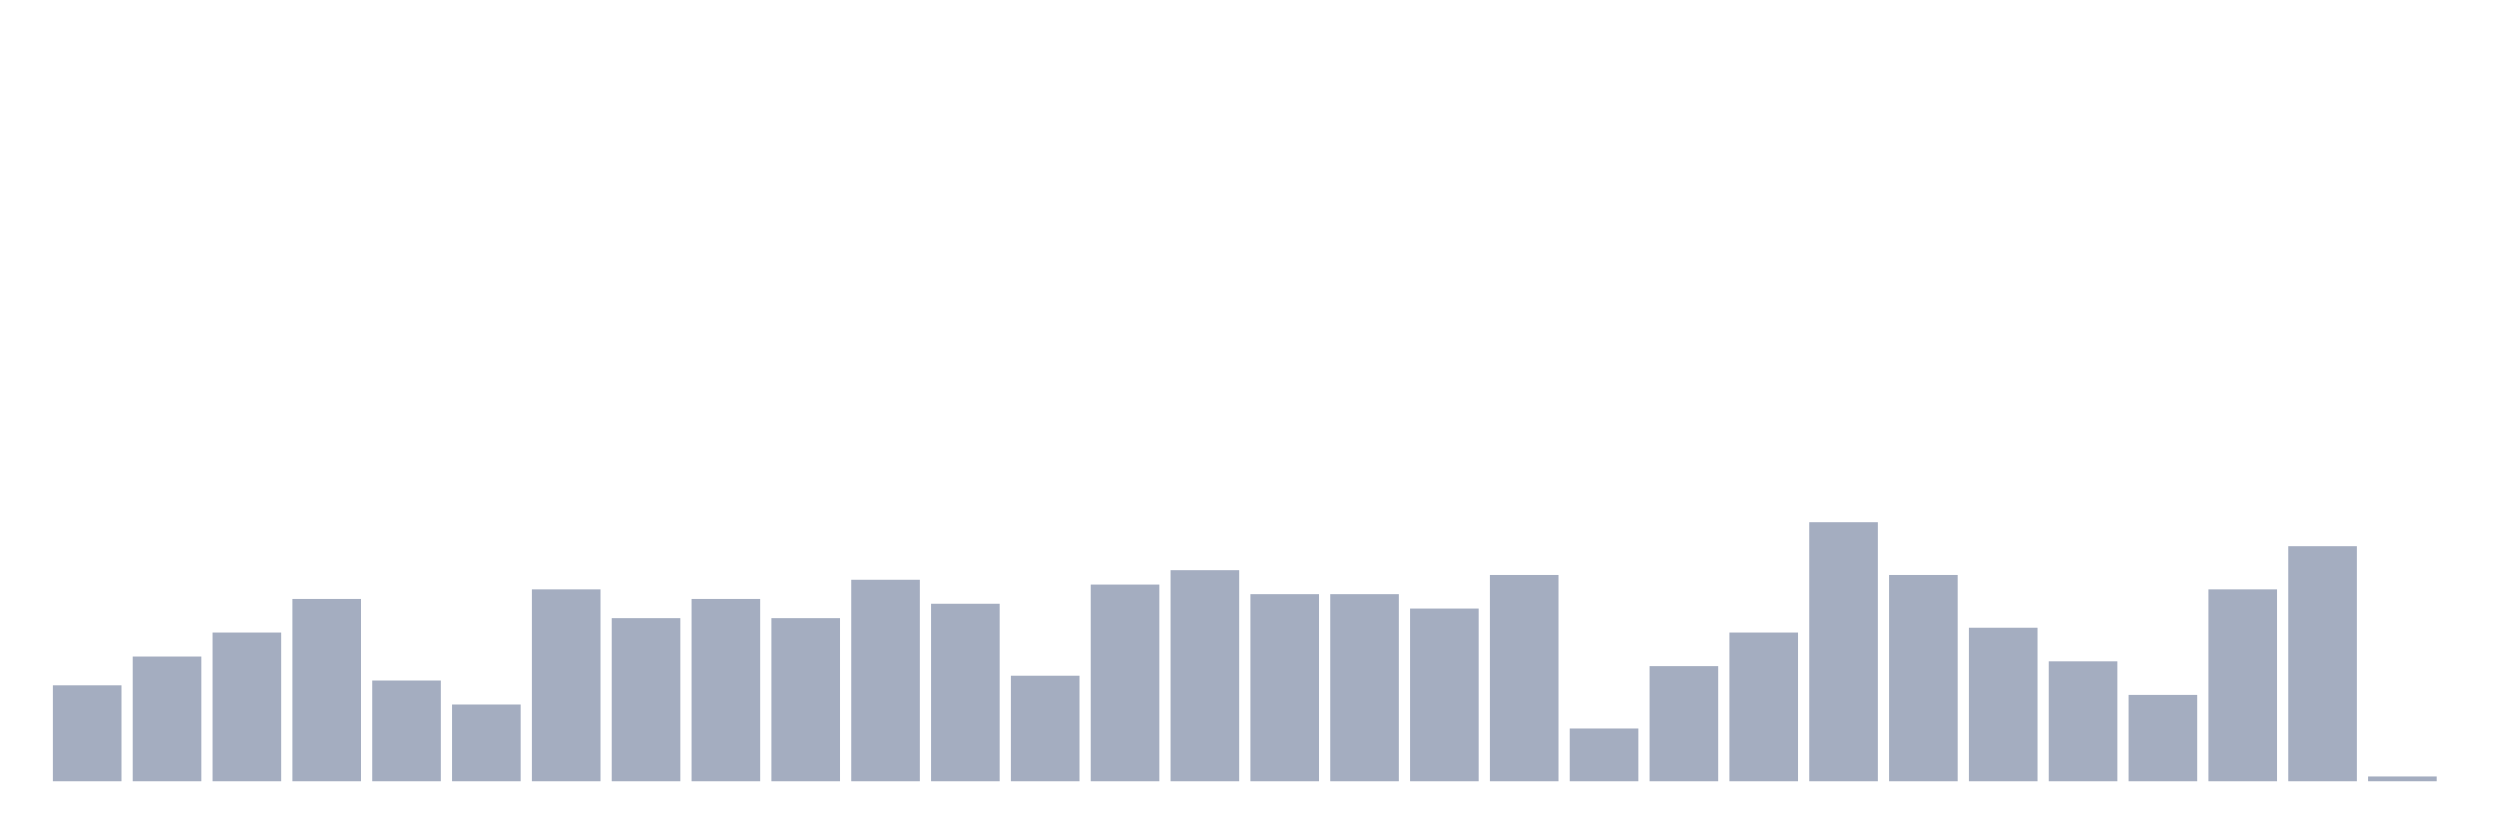
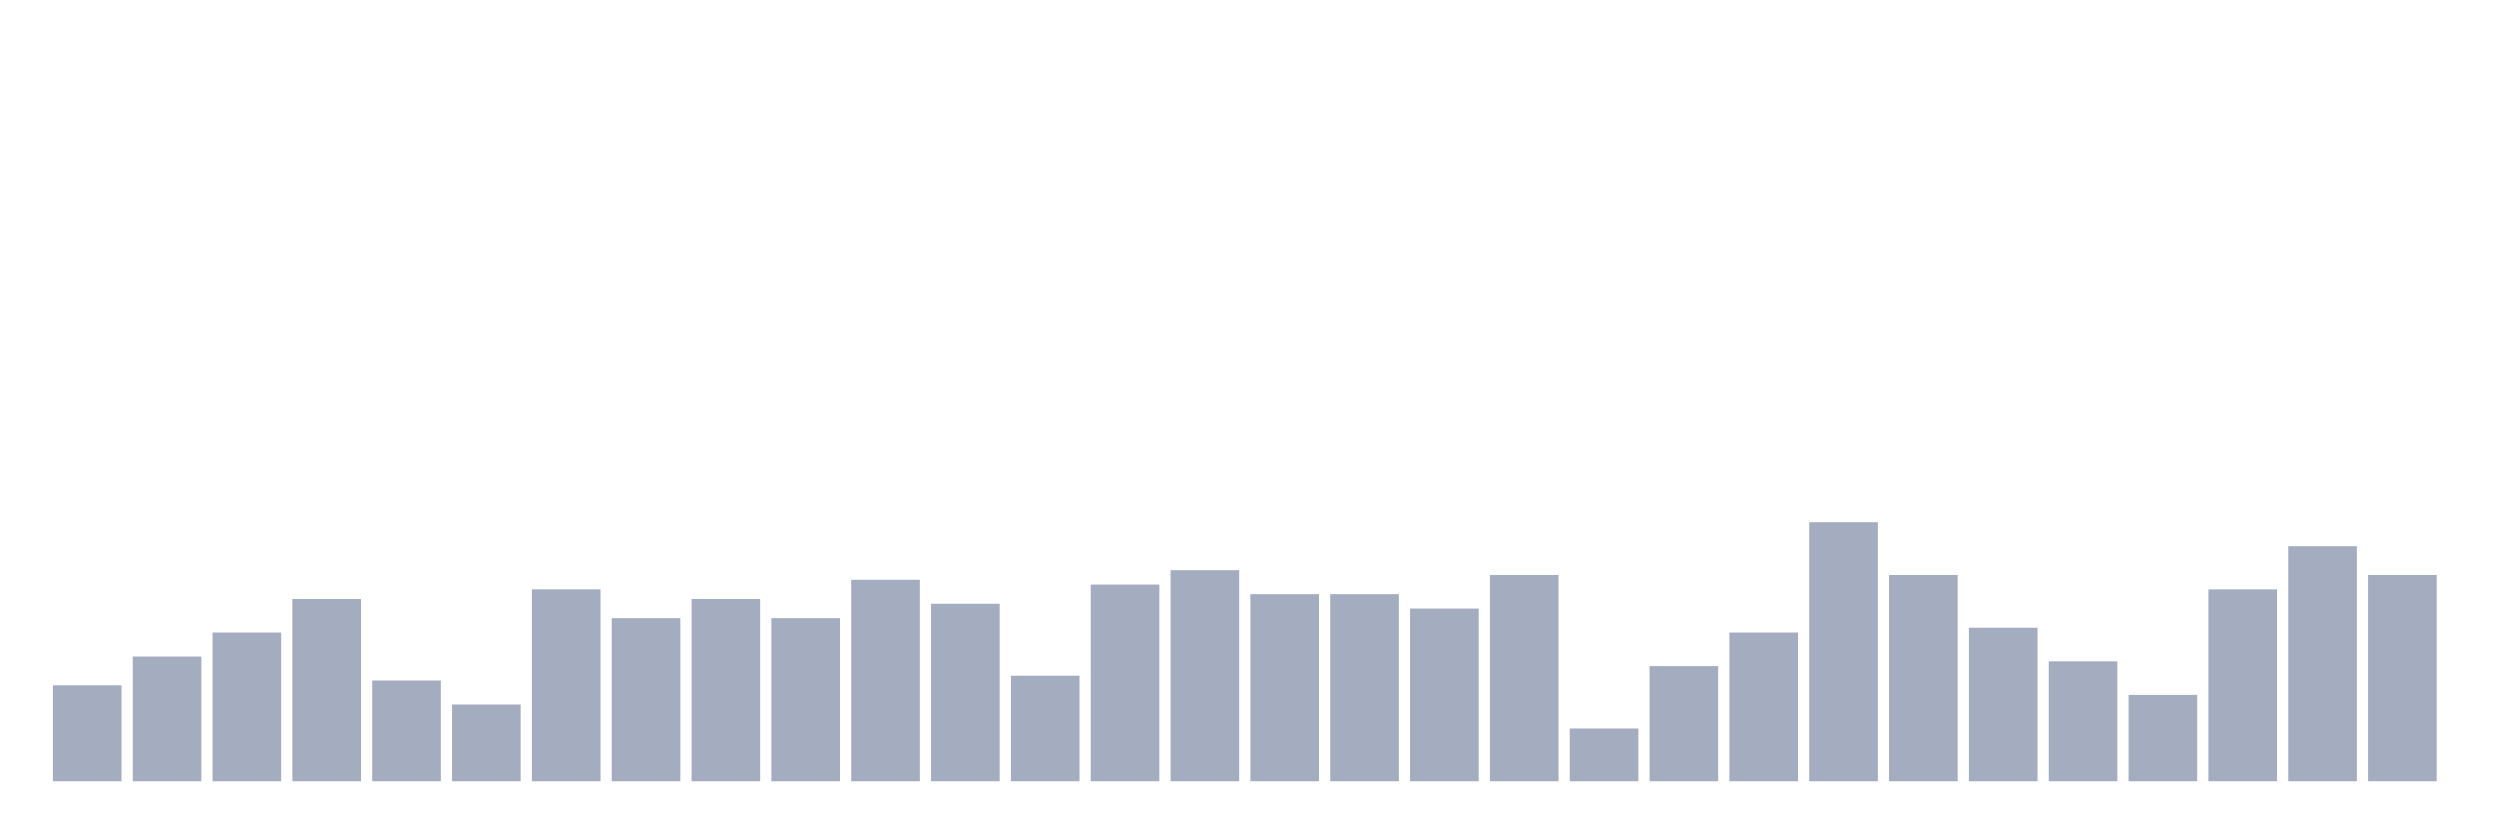
<svg xmlns="http://www.w3.org/2000/svg" viewBox="0 0 480 160">
  <g transform="translate(10,10)">
    <rect class="bar" x="0.153" width="13.175" y="121.579" height="18.421" fill="rgb(164,173,192)" />
    <rect class="bar" x="15.482" width="13.175" y="116.053" height="23.947" fill="rgb(164,173,192)" />
    <rect class="bar" x="30.81" width="13.175" y="111.447" height="28.553" fill="rgb(164,173,192)" />
    <rect class="bar" x="46.138" width="13.175" y="105" height="35" fill="rgb(164,173,192)" />
    <rect class="bar" x="61.466" width="13.175" y="120.658" height="19.342" fill="rgb(164,173,192)" />
    <rect class="bar" x="76.794" width="13.175" y="125.263" height="14.737" fill="rgb(164,173,192)" />
    <rect class="bar" x="92.123" width="13.175" y="103.158" height="36.842" fill="rgb(164,173,192)" />
    <rect class="bar" x="107.451" width="13.175" y="108.684" height="31.316" fill="rgb(164,173,192)" />
    <rect class="bar" x="122.779" width="13.175" y="105" height="35" fill="rgb(164,173,192)" />
    <rect class="bar" x="138.107" width="13.175" y="108.684" height="31.316" fill="rgb(164,173,192)" />
    <rect class="bar" x="153.436" width="13.175" y="101.316" height="38.684" fill="rgb(164,173,192)" />
    <rect class="bar" x="168.764" width="13.175" y="105.921" height="34.079" fill="rgb(164,173,192)" />
    <rect class="bar" x="184.092" width="13.175" y="119.737" height="20.263" fill="rgb(164,173,192)" />
    <rect class="bar" x="199.42" width="13.175" y="102.237" height="37.763" fill="rgb(164,173,192)" />
    <rect class="bar" x="214.748" width="13.175" y="99.474" height="40.526" fill="rgb(164,173,192)" />
    <rect class="bar" x="230.077" width="13.175" y="104.079" height="35.921" fill="rgb(164,173,192)" />
    <rect class="bar" x="245.405" width="13.175" y="104.079" height="35.921" fill="rgb(164,173,192)" />
    <rect class="bar" x="260.733" width="13.175" y="106.842" height="33.158" fill="rgb(164,173,192)" />
    <rect class="bar" x="276.061" width="13.175" y="100.395" height="39.605" fill="rgb(164,173,192)" />
    <rect class="bar" x="291.39" width="13.175" y="129.868" height="10.132" fill="rgb(164,173,192)" />
    <rect class="bar" x="306.718" width="13.175" y="117.895" height="22.105" fill="rgb(164,173,192)" />
    <rect class="bar" x="322.046" width="13.175" y="111.447" height="28.553" fill="rgb(164,173,192)" />
    <rect class="bar" x="337.374" width="13.175" y="90.263" height="49.737" fill="rgb(164,173,192)" />
    <rect class="bar" x="352.702" width="13.175" y="100.395" height="39.605" fill="rgb(164,173,192)" />
    <rect class="bar" x="368.031" width="13.175" y="110.526" height="29.474" fill="rgb(164,173,192)" />
    <rect class="bar" x="383.359" width="13.175" y="116.974" height="23.026" fill="rgb(164,173,192)" />
    <rect class="bar" x="398.687" width="13.175" y="123.421" height="16.579" fill="rgb(164,173,192)" />
    <rect class="bar" x="414.015" width="13.175" y="103.158" height="36.842" fill="rgb(164,173,192)" />
    <rect class="bar" x="429.344" width="13.175" y="94.868" height="45.132" fill="rgb(164,173,192)" />
-     <rect class="bar" x="444.672" width="13.175" y="139.079" height="0.921" fill="rgb(164,173,192)" />
+     <rect class="bar" x="444.672" width="13.175" y="100.395" height="39.605" fill="rgb(164,173,192)" />
  </g>
</svg>
